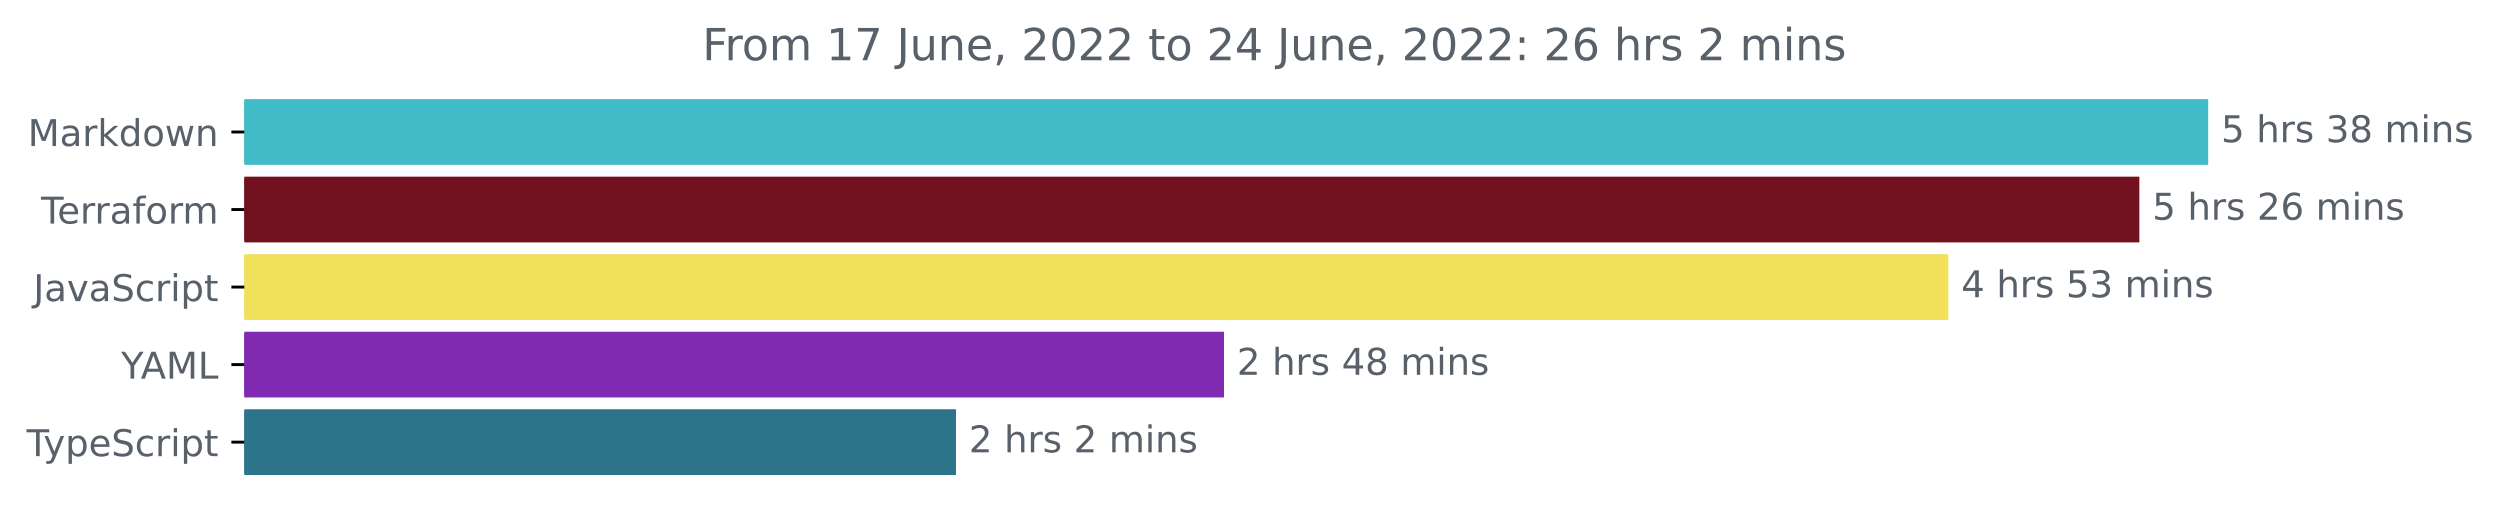
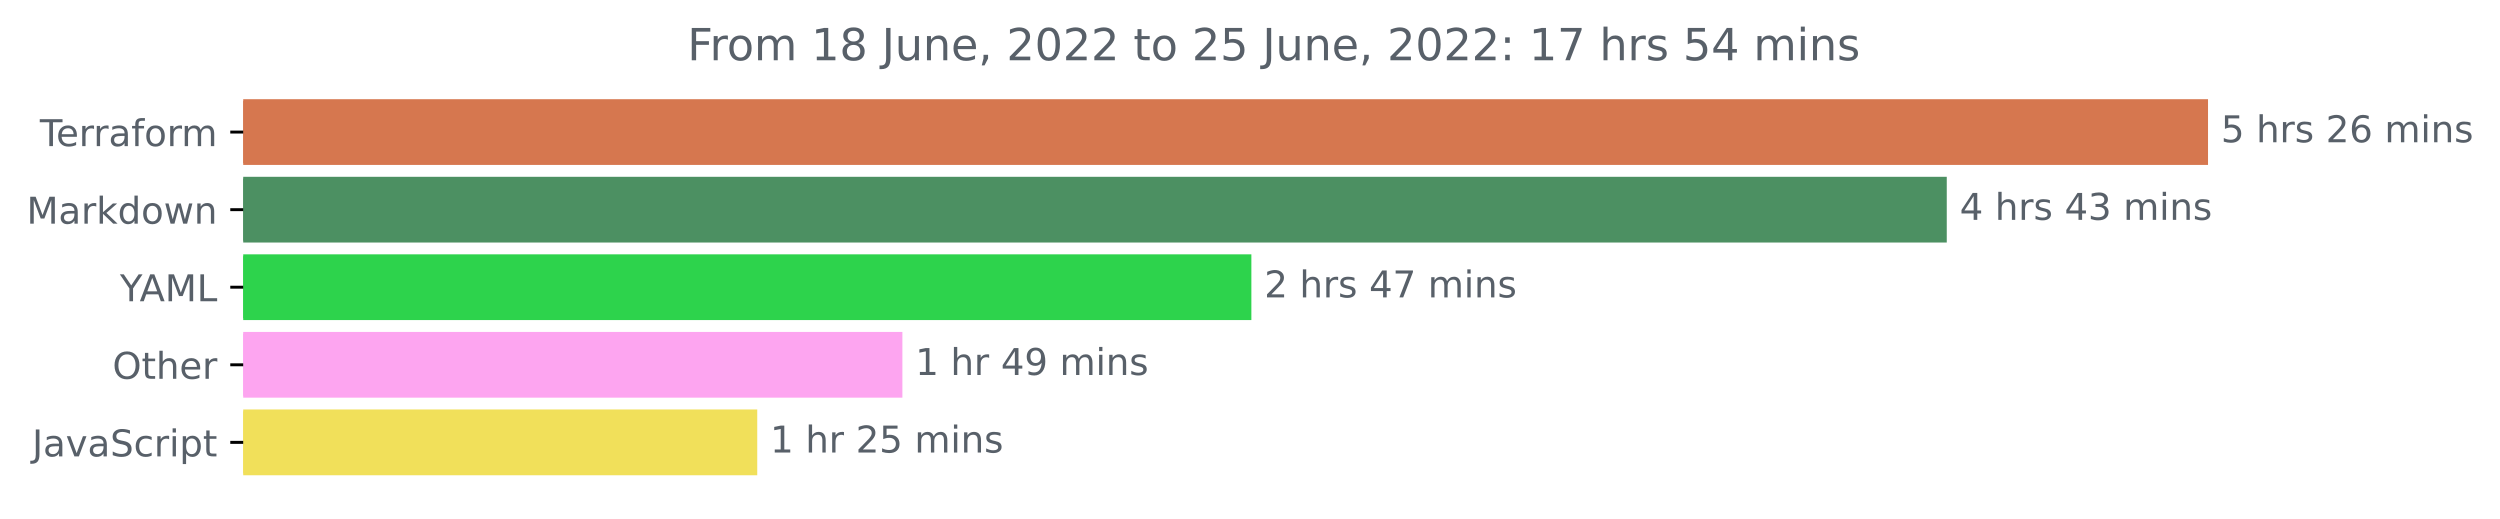
- <svg xmlns="http://www.w3.org/2000/svg" xmlns:xlink="http://www.w3.org/1999/xlink" width="677.144pt" height="140.398pt" viewBox="0 0 677.144 140.398" version="1.1">
+ <svg xmlns="http://www.w3.org/2000/svg" xmlns:xlink="http://www.w3.org/1999/xlink" width="676.815pt" height="140.398pt" viewBox="0 0 676.815 140.398" version="1.1">
  <defs>
    <style type="text/css">*{stroke-linejoin: round; stroke-linecap: butt}</style>
  </defs>
  <g id="figure_1">
    <g id="patch_1">
-       <path d="M -0 140.398  L 677.144 140.398  L 677.144 0  L -0 0  L -0 140.398  z " style="fill: none" />
+       <path d="M 0 140.398  L 676.815 140.398  L 676.815 0  L 0 0  L 0 140.398  z " style="fill: none" />
    </g>
    <g id="axes_1">
      <g id="patch_2">
-         <path d="M 66.17 27.358  L 597.599 27.358  L 597.599 44.158  L 66.17 44.158  z " clip-path="url(#p074d41d806)" style="fill: #41bbc8; stroke: #41bbc8; stroke-linejoin: miter" />
+         <path d="M 65.841 27.358  L 597.269 27.358  L 597.269 44.158  L 65.841 44.158  z " clip-path="url(#pec9257aeb1)" style="fill: #d6774f; stroke: #d6774f; stroke-linejoin: miter" />
      </g>
      <g id="patch_3">
-         <path d="M 66.17 48.358  L 578.961 48.358  L 578.961 65.158  L 66.17 65.158  z " clip-path="url(#p074d41d806)" style="fill: #72111f; stroke: #72111f; stroke-linejoin: miter" />
+         <path d="M 65.841 48.358  L 526.54 48.358  L 526.54 65.158  L 65.841 65.158  z " clip-path="url(#pec9257aeb1)" style="fill: #4c9062; stroke: #4c9062; stroke-linejoin: miter" />
      </g>
      <g id="patch_4">
-         <path d="M 66.17 69.358  L 527.216 69.358  L 527.216 86.158  L 66.17 86.158  z " clip-path="url(#p074d41d806)" style="fill: #f1e05a; stroke: #f1e05a; stroke-linejoin: miter" />
+         <path d="M 65.841 69.358  L 338.279 69.358  L 338.279 86.158  L 65.841 86.158  z " clip-path="url(#pec9257aeb1)" style="fill: #2dd34c; stroke: #2dd34c; stroke-linejoin: miter" />
      </g>
      <g id="patch_5">
-         <path d="M 66.17 90.358  L 331.026 90.358  L 331.026 107.158  L 66.17 107.158  z " clip-path="url(#p074d41d806)" style="fill: #802ab1; stroke: #802ab1; stroke-linejoin: miter" />
+         <path d="M 65.841 90.358  L 243.798 90.358  L 243.798 107.158  L 65.841 107.158  z " clip-path="url(#pec9257aeb1)" style="fill: #fda5f0; stroke: #fda5f0; stroke-linejoin: miter" />
      </g>
      <g id="patch_6">
-         <path d="M 66.17 111.358  L 258.436 111.358  L 258.436 128.158  L 66.17 128.158  z " clip-path="url(#p074d41d806)" style="fill: #2b7489; stroke: #2b7489; stroke-linejoin: miter" />
+         <path d="M 65.841 111.358  L 204.505 111.358  L 204.505 128.158  L 65.841 128.158  z " clip-path="url(#pec9257aeb1)" style="fill: #f1e05a; stroke: #f1e05a; stroke-linejoin: miter" />
      </g>
      <g id="matplotlib.axis_1" />
      <g id="matplotlib.axis_2">
        <g id="ytick_1">
          <g id="line2d_1">
            <defs>
-               <path id="m8df466f746" d="M 0 0  L -3.5 0  " style="stroke: #000000; stroke-width: 0.8" />
+               <path id="m6953e6445e" d="M 0 0  L -3.5 0  " style="stroke: #000000; stroke-width: 0.8" />
            </defs>
            <g>
-               <use xlink:href="#m8df466f746" x="66.17" y="35.758" style="stroke: #000000; stroke-width: 0.8" />
+               <use xlink:href="#m6953e6445e" x="65.841" y="35.758" style="stroke: #000000; stroke-width: 0.8" />
            </g>
          </g>
          <g id="text_1">
-             <g style="fill: #586069" transform="translate(7.529688 39.55734)scale(0.1 -0.1)">
-               <defs>
-                 <path id="DejaVuSans-4d" d="M 628 4666  L 1569 4666  L 2759 1491  L 3956 4666  L 4897 4666  L 4897 0  L 4281 0  L 4281 4097  L 3078 897  L 2444 897  L 1241 4097  L 1241 0  L 628 0  L 628 4666  z " transform="scale(0.015625)" />
-                 <path id="DejaVuSans-61" d="M 2194 1759  Q 1497 1759 1228 1600  Q 959 1441 959 1056  Q 959 750 1161 570  Q 1363 391 1709 391  Q 2188 391 2477 730  Q 2766 1069 2766 1631  L 2766 1759  L 2194 1759  z M 3341 1997  L 3341 0  L 2766 0  L 2766 531  Q 2569 213 2275 61  Q 1981 -91 1556 -91  Q 1019 -91 701 211  Q 384 513 384 1019  Q 384 1609 779 1909  Q 1175 2209 1959 2209  L 2766 2209  L 2766 2266  Q 2766 2663 2505 2880  Q 2244 3097 1772 3097  Q 1472 3097 1187 3025  Q 903 2953 641 2809  L 641 3341  Q 956 3463 1253 3523  Q 1550 3584 1831 3584  Q 2591 3584 2966 3190  Q 3341 2797 3341 1997  z " transform="scale(0.015625)" />
-                 <path id="DejaVuSans-72" d="M 2631 2963  Q 2534 3019 2420 3045  Q 2306 3072 2169 3072  Q 1681 3072 1420 2755  Q 1159 2438 1159 1844  L 1159 0  L 581 0  L 581 3500  L 1159 3500  L 1159 2956  Q 1341 3275 1631 3429  Q 1922 3584 2338 3584  Q 2397 3584 2469 3576  Q 2541 3569 2628 3553  L 2631 2963  z " transform="scale(0.015625)" />
-                 <path id="DejaVuSans-6b" d="M 581 4863  L 1159 4863  L 1159 1991  L 2875 3500  L 3609 3500  L 1753 1863  L 3688 0  L 2938 0  L 1159 1709  L 1159 0  L 581 0  L 581 4863  z " transform="scale(0.015625)" />
-                 <path id="DejaVuSans-64" d="M 2906 2969  L 2906 4863  L 3481 4863  L 3481 0  L 2906 0  L 2906 525  Q 2725 213 2448 61  Q 2172 -91 1784 -91  Q 1150 -91 751 415  Q 353 922 353 1747  Q 353 2572 751 3078  Q 1150 3584 1784 3584  Q 2172 3584 2448 3432  Q 2725 3281 2906 2969  z M 947 1747  Q 947 1113 1208 752  Q 1469 391 1925 391  Q 2381 391 2643 752  Q 2906 1113 2906 1747  Q 2906 2381 2643 2742  Q 2381 3103 1925 3103  Q 1469 3103 1208 2742  Q 947 2381 947 1747  z " transform="scale(0.015625)" />
-                 <path id="DejaVuSans-6f" d="M 1959 3097  Q 1497 3097 1228 2736  Q 959 2375 959 1747  Q 959 1119 1226 758  Q 1494 397 1959 397  Q 2419 397 2687 759  Q 2956 1122 2956 1747  Q 2956 2369 2687 2733  Q 2419 3097 1959 3097  z M 1959 3584  Q 2709 3584 3137 3096  Q 3566 2609 3566 1747  Q 3566 888 3137 398  Q 2709 -91 1959 -91  Q 1206 -91 779 398  Q 353 888 353 1747  Q 353 2609 779 3096  Q 1206 3584 1959 3584  z " transform="scale(0.015625)" />
-                 <path id="DejaVuSans-77" d="M 269 3500  L 844 3500  L 1563 769  L 2278 3500  L 2956 3500  L 3675 769  L 4391 3500  L 4966 3500  L 4050 0  L 3372 0  L 2619 2869  L 1863 0  L 1184 0  L 269 3500  z " transform="scale(0.015625)" />
-                 <path id="DejaVuSans-6e" d="M 3513 2113  L 3513 0  L 2938 0  L 2938 2094  Q 2938 2591 2744 2837  Q 2550 3084 2163 3084  Q 1697 3084 1428 2787  Q 1159 2491 1159 1978  L 1159 0  L 581 0  L 581 3500  L 1159 3500  L 1159 2956  Q 1366 3272 1645 3428  Q 1925 3584 2291 3584  Q 2894 3584 3203 3211  Q 3513 2838 3513 2113  z " transform="scale(0.015625)" />
-               </defs>
-               <use xlink:href="#DejaVuSans-4d" />
-               <use xlink:href="#DejaVuSans-61" x="86.279" />
-               <use xlink:href="#DejaVuSans-72" x="147.559" />
-               <use xlink:href="#DejaVuSans-6b" x="188.672" />
-               <use xlink:href="#DejaVuSans-64" x="246.582" />
-               <use xlink:href="#DejaVuSans-6f" x="310.059" />
-               <use xlink:href="#DejaVuSans-77" x="371.24" />
-               <use xlink:href="#DejaVuSans-6e" x="453.027" />
-             </g>
-           </g>
-         </g>
-         <g id="ytick_2">
-           <g id="line2d_2">
-             <g>
-               <use xlink:href="#m8df466f746" x="66.17" y="56.758" style="stroke: #000000; stroke-width: 0.8" />
-             </g>
-           </g>
-           <g id="text_2">
-             <g style="fill: #586069" transform="translate(11.11875 60.55734)scale(0.1 -0.1)">
+             <g style="fill: #586069" transform="translate(10.78906 39.55734)scale(0.1 -0.1)">
              <defs>
                <path id="DejaVuSans-54" d="M -19 4666  L 3928 4666  L 3928 4134  L 2272 4134  L 2272 0  L 1638 0  L 1638 4134  L -19 4134  L -19 4666  z " transform="scale(0.015625)" />
                <path id="DejaVuSans-65" d="M 3597 1894  L 3597 1613  L 953 1613  Q 991 1019 1311 708  Q 1631 397 2203 397  Q 2534 397 2845 478  Q 3156 559 3463 722  L 3463 178  Q 3153 47 2828 -22  Q 2503 -91 2169 -91  Q 1331 -91 842 396  Q 353 884 353 1716  Q 353 2575 817 3079  Q 1281 3584 2069 3584  Q 2775 3584 3186 3129  Q 3597 2675 3597 1894  z M 3022 2063  Q 3016 2534 2758 2815  Q 2500 3097 2075 3097  Q 1594 3097 1305 2825  Q 1016 2553 972 2059  L 3022 2063  z " transform="scale(0.015625)" />
+                 <path id="DejaVuSans-72" d="M 2631 2963  Q 2534 3019 2420 3045  Q 2306 3072 2169 3072  Q 1681 3072 1420 2755  Q 1159 2438 1159 1844  L 1159 0  L 581 0  L 581 3500  L 1159 3500  L 1159 2956  Q 1341 3275 1631 3429  Q 1922 3584 2338 3584  Q 2397 3584 2469 3576  Q 2541 3569 2628 3553  L 2631 2963  z " transform="scale(0.015625)" />
+                 <path id="DejaVuSans-61" d="M 2194 1759  Q 1497 1759 1228 1600  Q 959 1441 959 1056  Q 959 750 1161 570  Q 1363 391 1709 391  Q 2188 391 2477 730  Q 2766 1069 2766 1631  L 2766 1759  L 2194 1759  z M 3341 1997  L 3341 0  L 2766 0  L 2766 531  Q 2569 213 2275 61  Q 1981 -91 1556 -91  Q 1019 -91 701 211  Q 384 513 384 1019  Q 384 1609 779 1909  Q 1175 2209 1959 2209  L 2766 2209  L 2766 2266  Q 2766 2663 2505 2880  Q 2244 3097 1772 3097  Q 1472 3097 1187 3025  Q 903 2953 641 2809  L 641 3341  Q 956 3463 1253 3523  Q 1550 3584 1831 3584  Q 2591 3584 2966 3190  Q 3341 2797 3341 1997  z " transform="scale(0.015625)" />
                <path id="DejaVuSans-66" d="M 2375 4863  L 2375 4384  L 1825 4384  Q 1516 4384 1395 4259  Q 1275 4134 1275 3809  L 1275 3500  L 2222 3500  L 2222 3053  L 1275 3053  L 1275 0  L 697 0  L 697 3053  L 147 3053  L 147 3500  L 697 3500  L 697 3744  Q 697 4328 969 4595  Q 1241 4863 1831 4863  L 2375 4863  z " transform="scale(0.015625)" />
+                 <path id="DejaVuSans-6f" d="M 1959 3097  Q 1497 3097 1228 2736  Q 959 2375 959 1747  Q 959 1119 1226 758  Q 1494 397 1959 397  Q 2419 397 2687 759  Q 2956 1122 2956 1747  Q 2956 2369 2687 2733  Q 2419 3097 1959 3097  z M 1959 3584  Q 2709 3584 3137 3096  Q 3566 2609 3566 1747  Q 3566 888 3137 398  Q 2709 -91 1959 -91  Q 1206 -91 779 398  Q 353 888 353 1747  Q 353 2609 779 3096  Q 1206 3584 1959 3584  z " transform="scale(0.015625)" />
                <path id="DejaVuSans-6d" d="M 3328 2828  Q 3544 3216 3844 3400  Q 4144 3584 4550 3584  Q 5097 3584 5394 3201  Q 5691 2819 5691 2113  L 5691 0  L 5113 0  L 5113 2094  Q 5113 2597 4934 2840  Q 4756 3084 4391 3084  Q 3944 3084 3684 2787  Q 3425 2491 3425 1978  L 3425 0  L 2847 0  L 2847 2094  Q 2847 2600 2669 2842  Q 2491 3084 2119 3084  Q 1678 3084 1418 2786  Q 1159 2488 1159 1978  L 1159 0  L 581 0  L 581 3500  L 1159 3500  L 1159 2956  Q 1356 3278 1631 3431  Q 1906 3584 2284 3584  Q 2666 3584 2933 3390  Q 3200 3197 3328 2828  z " transform="scale(0.015625)" />
              </defs>
              <use xlink:href="#DejaVuSans-54" />
              <use xlink:href="#DejaVuSans-65" x="44.084" />
              <use xlink:href="#DejaVuSans-72" x="105.607" />
              <use xlink:href="#DejaVuSans-72" x="144.971" />
              <use xlink:href="#DejaVuSans-61" x="186.084" />
              <use xlink:href="#DejaVuSans-66" x="247.363" />
              <use xlink:href="#DejaVuSans-6f" x="282.568" />
              <use xlink:href="#DejaVuSans-72" x="343.75" />
              <use xlink:href="#DejaVuSans-6d" x="383.113" />
            </g>
          </g>
        </g>
+         <g id="ytick_2">
+           <g id="line2d_2">
+             <g>
+               <use xlink:href="#m6953e6445e" x="65.841" y="56.758" style="stroke: #000000; stroke-width: 0.8" />
+             </g>
+           </g>
+           <g id="text_2">
+             <g style="fill: #586069" transform="translate(7.2 60.55734)scale(0.1 -0.1)">
+               <defs>
+                 <path id="DejaVuSans-4d" d="M 628 4666  L 1569 4666  L 2759 1491  L 3956 4666  L 4897 4666  L 4897 0  L 4281 0  L 4281 4097  L 3078 897  L 2444 897  L 1241 4097  L 1241 0  L 628 0  L 628 4666  z " transform="scale(0.015625)" />
+                 <path id="DejaVuSans-6b" d="M 581 4863  L 1159 4863  L 1159 1991  L 2875 3500  L 3609 3500  L 1753 1863  L 3688 0  L 2938 0  L 1159 1709  L 1159 0  L 581 0  L 581 4863  z " transform="scale(0.015625)" />
+                 <path id="DejaVuSans-64" d="M 2906 2969  L 2906 4863  L 3481 4863  L 3481 0  L 2906 0  L 2906 525  Q 2725 213 2448 61  Q 2172 -91 1784 -91  Q 1150 -91 751 415  Q 353 922 353 1747  Q 353 2572 751 3078  Q 1150 3584 1784 3584  Q 2172 3584 2448 3432  Q 2725 3281 2906 2969  z M 947 1747  Q 947 1113 1208 752  Q 1469 391 1925 391  Q 2381 391 2643 752  Q 2906 1113 2906 1747  Q 2906 2381 2643 2742  Q 2381 3103 1925 3103  Q 1469 3103 1208 2742  Q 947 2381 947 1747  z " transform="scale(0.015625)" />
+                 <path id="DejaVuSans-77" d="M 269 3500  L 844 3500  L 1563 769  L 2278 3500  L 2956 3500  L 3675 769  L 4391 3500  L 4966 3500  L 4050 0  L 3372 0  L 2619 2869  L 1863 0  L 1184 0  L 269 3500  z " transform="scale(0.015625)" />
+                 <path id="DejaVuSans-6e" d="M 3513 2113  L 3513 0  L 2938 0  L 2938 2094  Q 2938 2591 2744 2837  Q 2550 3084 2163 3084  Q 1697 3084 1428 2787  Q 1159 2491 1159 1978  L 1159 0  L 581 0  L 581 3500  L 1159 3500  L 1159 2956  Q 1366 3272 1645 3428  Q 1925 3584 2291 3584  Q 2894 3584 3203 3211  Q 3513 2838 3513 2113  z " transform="scale(0.015625)" />
+               </defs>
+               <use xlink:href="#DejaVuSans-4d" />
+               <use xlink:href="#DejaVuSans-61" x="86.279" />
+               <use xlink:href="#DejaVuSans-72" x="147.559" />
+               <use xlink:href="#DejaVuSans-6b" x="188.672" />
+               <use xlink:href="#DejaVuSans-64" x="246.582" />
+               <use xlink:href="#DejaVuSans-6f" x="310.059" />
+               <use xlink:href="#DejaVuSans-77" x="371.24" />
+               <use xlink:href="#DejaVuSans-6e" x="453.027" />
+             </g>
+           </g>
+         </g>
        <g id="ytick_3">
          <g id="line2d_3">
            <g>
-               <use xlink:href="#m8df466f746" x="66.17" y="77.758" style="stroke: #000000; stroke-width: 0.8" />
+               <use xlink:href="#m6953e6445e" x="65.841" y="77.758" style="stroke: #000000; stroke-width: 0.8" />
            </g>
          </g>
          <g id="text_3">
-             <g style="fill: #586069" transform="translate(9.040625 81.55734)scale(0.1 -0.1)">
+             <g style="fill: #586069" transform="translate(32.46719 81.55734)scale(0.1 -0.1)">
+               <defs>
+                 <path id="DejaVuSans-59" d="M -13 4666  L 666 4666  L 1959 2747  L 3244 4666  L 3922 4666  L 2272 2222  L 2272 0  L 1638 0  L 1638 2222  L -13 4666  z " transform="scale(0.015625)" />
+                 <path id="DejaVuSans-41" d="M 2188 4044  L 1331 1722  L 3047 1722  L 2188 4044  z M 1831 4666  L 2547 4666  L 4325 0  L 3669 0  L 3244 1197  L 1141 1197  L 716 0  L 50 0  L 1831 4666  z " transform="scale(0.015625)" />
+                 <path id="DejaVuSans-4c" d="M 628 4666  L 1259 4666  L 1259 531  L 3531 531  L 3531 0  L 628 0  L 628 4666  z " transform="scale(0.015625)" />
+               </defs>
+               <use xlink:href="#DejaVuSans-59" />
+               <use xlink:href="#DejaVuSans-41" x="53.334" />
+               <use xlink:href="#DejaVuSans-4d" x="121.742" />
+               <use xlink:href="#DejaVuSans-4c" x="208.021" />
+             </g>
+           </g>
+         </g>
+         <g id="ytick_4">
+           <g id="line2d_4">
+             <g>
+               <use xlink:href="#m6953e6445e" x="65.841" y="98.758" style="stroke: #000000; stroke-width: 0.8" />
+             </g>
+           </g>
+           <g id="text_4">
+             <g style="fill: #586069" transform="translate(30.44687 102.5573)scale(0.1 -0.1)">
+               <defs>
+                 <path id="DejaVuSans-4f" d="M 2522 4238  Q 1834 4238 1429 3725  Q 1025 3213 1025 2328  Q 1025 1447 1429 934  Q 1834 422 2522 422  Q 3209 422 3611 934  Q 4013 1447 4013 2328  Q 4013 3213 3611 3725  Q 3209 4238 2522 4238  z M 2522 4750  Q 3503 4750 4090 4092  Q 4678 3434 4678 2328  Q 4678 1225 4090 567  Q 3503 -91 2522 -91  Q 1538 -91 948 565  Q 359 1222 359 2328  Q 359 3434 948 4092  Q 1538 4750 2522 4750  z " transform="scale(0.015625)" />
+                 <path id="DejaVuSans-74" d="M 1172 4494  L 1172 3500  L 2356 3500  L 2356 3053  L 1172 3053  L 1172 1153  Q 1172 725 1289 603  Q 1406 481 1766 481  L 2356 481  L 2356 0  L 1766 0  Q 1100 0 847 248  Q 594 497 594 1153  L 594 3053  L 172 3053  L 172 3500  L 594 3500  L 594 4494  L 1172 4494  z " transform="scale(0.015625)" />
+                 <path id="DejaVuSans-68" d="M 3513 2113  L 3513 0  L 2938 0  L 2938 2094  Q 2938 2591 2744 2837  Q 2550 3084 2163 3084  Q 1697 3084 1428 2787  Q 1159 2491 1159 1978  L 1159 0  L 581 0  L 581 4863  L 1159 4863  L 1159 2956  Q 1366 3272 1645 3428  Q 1925 3584 2291 3584  Q 2894 3584 3203 3211  Q 3513 2838 3513 2113  z " transform="scale(0.015625)" />
+               </defs>
+               <use xlink:href="#DejaVuSans-4f" />
+               <use xlink:href="#DejaVuSans-74" x="78.711" />
+               <use xlink:href="#DejaVuSans-68" x="117.92" />
+               <use xlink:href="#DejaVuSans-65" x="181.299" />
+               <use xlink:href="#DejaVuSans-72" x="242.822" />
+             </g>
+           </g>
+         </g>
+         <g id="ytick_5">
+           <g id="line2d_5">
+             <g>
+               <use xlink:href="#m6953e6445e" x="65.841" y="119.758" style="stroke: #000000; stroke-width: 0.8" />
+             </g>
+           </g>
+           <g id="text_5">
+             <g style="fill: #586069" transform="translate(8.710938 123.5573)scale(0.1 -0.1)">
              <defs>
                <path id="DejaVuSans-4a" d="M 628 4666  L 1259 4666  L 1259 325  Q 1259 -519 939 -900  Q 619 -1281 -91 -1281  L -331 -1281  L -331 -750  L -134 -750  Q 284 -750 456 -515  Q 628 -281 628 325  L 628 4666  z " transform="scale(0.015625)" />
                <path id="DejaVuSans-76" d="M 191 3500  L 800 3500  L 1894 563  L 2988 3500  L 3597 3500  L 2284 0  L 1503 0  L 191 3500  z " transform="scale(0.015625)" />
                <path id="DejaVuSans-53" d="M 3425 4513  L 3425 3897  Q 3066 4069 2747 4153  Q 2428 4238 2131 4238  Q 1616 4238 1336 4038  Q 1056 3838 1056 3469  Q 1056 3159 1242 3001  Q 1428 2844 1947 2747  L 2328 2669  Q 3034 2534 3370 2195  Q 3706 1856 3706 1288  Q 3706 609 3251 259  Q 2797 -91 1919 -91  Q 1588 -91 1214 -16  Q 841 59 441 206  L 441 856  Q 825 641 1194 531  Q 1563 422 1919 422  Q 2459 422 2753 634  Q 3047 847 3047 1241  Q 3047 1584 2836 1778  Q 2625 1972 2144 2069  L 1759 2144  Q 1053 2284 737 2584  Q 422 2884 422 3419  Q 422 4038 858 4394  Q 1294 4750 2059 4750  Q 2388 4750 2728 4690  Q 3069 4631 3425 4513  z " transform="scale(0.015625)" />
                <path id="DejaVuSans-63" d="M 3122 3366  L 3122 2828  Q 2878 2963 2633 3030  Q 2388 3097 2138 3097  Q 1578 3097 1268 2742  Q 959 2388 959 1747  Q 959 1106 1268 751  Q 1578 397 2138 397  Q 2388 397 2633 464  Q 2878 531 3122 666  L 3122 134  Q 2881 22 2623 -34  Q 2366 -91 2075 -91  Q 1284 -91 818 406  Q 353 903 353 1747  Q 353 2603 823 3093  Q 1294 3584 2113 3584  Q 2378 3584 2631 3529  Q 2884 3475 3122 3366  z " transform="scale(0.015625)" />
                <path id="DejaVuSans-69" d="M 603 3500  L 1178 3500  L 1178 0  L 603 0  L 603 3500  z M 603 4863  L 1178 4863  L 1178 4134  L 603 4134  L 603 4863  z " transform="scale(0.015625)" />
                <path id="DejaVuSans-70" d="M 1159 525  L 1159 -1331  L 581 -1331  L 581 3500  L 1159 3500  L 1159 2969  Q 1341 3281 1617 3432  Q 1894 3584 2278 3584  Q 2916 3584 3314 3078  Q 3713 2572 3713 1747  Q 3713 922 3314 415  Q 2916 -91 2278 -91  Q 1894 -91 1617 61  Q 1341 213 1159 525  z M 3116 1747  Q 3116 2381 2855 2742  Q 2594 3103 2138 3103  Q 1681 3103 1420 2742  Q 1159 2381 1159 1747  Q 1159 1113 1420 752  Q 1681 391 2138 391  Q 2594 391 2855 752  Q 3116 1113 3116 1747  z " transform="scale(0.015625)" />
-                 <path id="DejaVuSans-74" d="M 1172 4494  L 1172 3500  L 2356 3500  L 2356 3053  L 1172 3053  L 1172 1153  Q 1172 725 1289 603  Q 1406 481 1766 481  L 2356 481  L 2356 0  L 1766 0  Q 1100 0 847 248  Q 594 497 594 1153  L 594 3053  L 172 3053  L 172 3500  L 594 3500  L 594 4494  L 1172 4494  z " transform="scale(0.015625)" />
              </defs>
              <use xlink:href="#DejaVuSans-4a" />
              <use xlink:href="#DejaVuSans-61" x="29.492" />
              <use xlink:href="#DejaVuSans-76" x="90.771" />
              <use xlink:href="#DejaVuSans-61" x="149.951" />
              <use xlink:href="#DejaVuSans-53" x="211.23" />
              <use xlink:href="#DejaVuSans-63" x="274.707" />
              <use xlink:href="#DejaVuSans-72" x="329.688" />
              <use xlink:href="#DejaVuSans-69" x="370.801" />
              <use xlink:href="#DejaVuSans-70" x="398.584" />
              <use xlink:href="#DejaVuSans-74" x="462.061" />
            </g>
          </g>
        </g>
-         <g id="ytick_4">
-           <g id="line2d_4">
-             <g>
-               <use xlink:href="#m8df466f746" x="66.17" y="98.758" style="stroke: #000000; stroke-width: 0.8" />
-             </g>
-           </g>
-           <g id="text_4">
-             <g style="fill: #586069" transform="translate(32.79688 102.5573)scale(0.1 -0.1)">
-               <defs>
-                 <path id="DejaVuSans-59" d="M -13 4666  L 666 4666  L 1959 2747  L 3244 4666  L 3922 4666  L 2272 2222  L 2272 0  L 1638 0  L 1638 2222  L -13 4666  z " transform="scale(0.015625)" />
-                 <path id="DejaVuSans-41" d="M 2188 4044  L 1331 1722  L 3047 1722  L 2188 4044  z M 1831 4666  L 2547 4666  L 4325 0  L 3669 0  L 3244 1197  L 1141 1197  L 716 0  L 50 0  L 1831 4666  z " transform="scale(0.015625)" />
-                 <path id="DejaVuSans-4c" d="M 628 4666  L 1259 4666  L 1259 531  L 3531 531  L 3531 0  L 628 0  L 628 4666  z " transform="scale(0.015625)" />
-               </defs>
-               <use xlink:href="#DejaVuSans-59" />
-               <use xlink:href="#DejaVuSans-41" x="53.334" />
-               <use xlink:href="#DejaVuSans-4d" x="121.742" />
-               <use xlink:href="#DejaVuSans-4c" x="208.021" />
-             </g>
-           </g>
-         </g>
-         <g id="ytick_5">
-           <g id="line2d_5">
-             <g>
-               <use xlink:href="#m8df466f746" x="66.17" y="119.758" style="stroke: #000000; stroke-width: 0.8" />
-             </g>
-           </g>
-           <g id="text_5">
-             <g style="fill: #586069" transform="translate(7.2 123.5573)scale(0.1 -0.1)">
-               <defs>
-                 <path id="DejaVuSans-79" d="M 2059 -325  Q 1816 -950 1584 -1140  Q 1353 -1331 966 -1331  L 506 -1331  L 506 -850  L 844 -850  Q 1081 -850 1212 -737  Q 1344 -625 1503 -206  L 1606 56  L 191 3500  L 800 3500  L 1894 763  L 2988 3500  L 3597 3500  L 2059 -325  z " transform="scale(0.015625)" />
-               </defs>
-               <use xlink:href="#DejaVuSans-54" />
-               <use xlink:href="#DejaVuSans-79" x="45.459" />
-               <use xlink:href="#DejaVuSans-70" x="104.639" />
-               <use xlink:href="#DejaVuSans-65" x="168.115" />
-               <use xlink:href="#DejaVuSans-53" x="229.639" />
-               <use xlink:href="#DejaVuSans-63" x="293.115" />
-               <use xlink:href="#DejaVuSans-72" x="348.096" />
-               <use xlink:href="#DejaVuSans-69" x="389.209" />
-               <use xlink:href="#DejaVuSans-70" x="416.992" />
-               <use xlink:href="#DejaVuSans-74" x="480.469" />
-             </g>
-           </g>
-         </g>
      </g>
      <g id="text_6">
-         <g style="fill: #586069" transform="translate(601.5989 38.5175)scale(0.1 -0.1)">
+         <g style="fill: #586069" transform="translate(601.2692 38.5175)scale(0.1 -0.1)">
          <defs>
            <path id="DejaVuSans-35" d="M 691 4666  L 3169 4666  L 3169 4134  L 1269 4134  L 1269 2991  Q 1406 3038 1543 3061  Q 1681 3084 1819 3084  Q 2600 3084 3056 2656  Q 3513 2228 3513 1497  Q 3513 744 3044 326  Q 2575 -91 1722 -91  Q 1428 -91 1123 -41  Q 819 9 494 109  L 494 744  Q 775 591 1075 516  Q 1375 441 1709 441  Q 2250 441 2565 725  Q 2881 1009 2881 1497  Q 2881 1984 2565 2268  Q 2250 2553 1709 2553  Q 1456 2553 1204 2497  Q 953 2441 691 2322  L 691 4666  z " transform="scale(0.015625)" />
            <path id="DejaVuSans-20" transform="scale(0.015625)" />
-             <path id="DejaVuSans-68" d="M 3513 2113  L 3513 0  L 2938 0  L 2938 2094  Q 2938 2591 2744 2837  Q 2550 3084 2163 3084  Q 1697 3084 1428 2787  Q 1159 2491 1159 1978  L 1159 0  L 581 0  L 581 4863  L 1159 4863  L 1159 2956  Q 1366 3272 1645 3428  Q 1925 3584 2291 3584  Q 2894 3584 3203 3211  Q 3513 2838 3513 2113  z " transform="scale(0.015625)" />
            <path id="DejaVuSans-73" d="M 2834 3397  L 2834 2853  Q 2591 2978 2328 3040  Q 2066 3103 1784 3103  Q 1356 3103 1142 2972  Q 928 2841 928 2578  Q 928 2378 1081 2264  Q 1234 2150 1697 2047  L 1894 2003  Q 2506 1872 2764 1633  Q 3022 1394 3022 966  Q 3022 478 2636 193  Q 2250 -91 1575 -91  Q 1294 -91 989 -36  Q 684 19 347 128  L 347 722  Q 666 556 975 473  Q 1284 391 1588 391  Q 1994 391 2212 530  Q 2431 669 2431 922  Q 2431 1156 2273 1281  Q 2116 1406 1581 1522  L 1381 1569  Q 847 1681 609 1914  Q 372 2147 372 2553  Q 372 3047 722 3315  Q 1072 3584 1716 3584  Q 2034 3584 2315 3537  Q 2597 3491 2834 3397  z " transform="scale(0.015625)" />
-             <path id="DejaVuSans-33" d="M 2597 2516  Q 3050 2419 3304 2112  Q 3559 1806 3559 1356  Q 3559 666 3084 287  Q 2609 -91 1734 -91  Q 1441 -91 1130 -33  Q 819 25 488 141  L 488 750  Q 750 597 1062 519  Q 1375 441 1716 441  Q 2309 441 2620 675  Q 2931 909 2931 1356  Q 2931 1769 2642 2001  Q 2353 2234 1838 2234  L 1294 2234  L 1294 2753  L 1863 2753  Q 2328 2753 2575 2939  Q 2822 3125 2822 3475  Q 2822 3834 2567 4026  Q 2313 4219 1838 4219  Q 1578 4219 1281 4162  Q 984 4106 628 3988  L 628 4550  Q 988 4650 1302 4700  Q 1616 4750 1894 4750  Q 2613 4750 3031 4423  Q 3450 4097 3450 3541  Q 3450 3153 3228 2886  Q 3006 2619 2597 2516  z " transform="scale(0.015625)" />
-             <path id="DejaVuSans-38" d="M 2034 2216  Q 1584 2216 1326 1975  Q 1069 1734 1069 1313  Q 1069 891 1326 650  Q 1584 409 2034 409  Q 2484 409 2743 651  Q 3003 894 3003 1313  Q 3003 1734 2745 1975  Q 2488 2216 2034 2216  z M 1403 2484  Q 997 2584 770 2862  Q 544 3141 544 3541  Q 544 4100 942 4425  Q 1341 4750 2034 4750  Q 2731 4750 3128 4425  Q 3525 4100 3525 3541  Q 3525 3141 3298 2862  Q 3072 2584 2669 2484  Q 3125 2378 3379 2068  Q 3634 1759 3634 1313  Q 3634 634 3220 271  Q 2806 -91 2034 -91  Q 1263 -91 848 271  Q 434 634 434 1313  Q 434 1759 690 2068  Q 947 2378 1403 2484  z M 1172 3481  Q 1172 3119 1398 2916  Q 1625 2713 2034 2713  Q 2441 2713 2670 2916  Q 2900 3119 2900 3481  Q 2900 3844 2670 4047  Q 2441 4250 2034 4250  Q 1625 4250 1398 4047  Q 1172 3844 1172 3481  z " transform="scale(0.015625)" />
-           </defs>
-           <use xlink:href="#DejaVuSans-35" />
-           <use xlink:href="#DejaVuSans-20" x="63.623" />
-           <use xlink:href="#DejaVuSans-68" x="95.41" />
-           <use xlink:href="#DejaVuSans-72" x="158.789" />
-           <use xlink:href="#DejaVuSans-73" x="199.902" />
-           <use xlink:href="#DejaVuSans-20" x="252.002" />
-           <use xlink:href="#DejaVuSans-33" x="283.789" />
-           <use xlink:href="#DejaVuSans-38" x="347.412" />
-           <use xlink:href="#DejaVuSans-20" x="411.035" />
-           <use xlink:href="#DejaVuSans-6d" x="442.822" />
-           <use xlink:href="#DejaVuSans-69" x="540.234" />
-           <use xlink:href="#DejaVuSans-6e" x="568.018" />
-           <use xlink:href="#DejaVuSans-73" x="631.396" />
-         </g>
-       </g>
-       <g id="text_7">
-         <g style="fill: #586069" transform="translate(582.9609 59.5175)scale(0.1 -0.1)">
-           <defs>
            <path id="DejaVuSans-32" d="M 1228 531  L 3431 531  L 3431 0  L 469 0  L 469 531  Q 828 903 1448 1529  Q 2069 2156 2228 2338  Q 2531 2678 2651 2914  Q 2772 3150 2772 3378  Q 2772 3750 2511 3984  Q 2250 4219 1831 4219  Q 1534 4219 1204 4116  Q 875 4013 500 3803  L 500 4441  Q 881 4594 1212 4672  Q 1544 4750 1819 4750  Q 2544 4750 2975 4387  Q 3406 4025 3406 3419  Q 3406 3131 3298 2873  Q 3191 2616 2906 2266  Q 2828 2175 2409 1742  Q 1991 1309 1228 531  z " transform="scale(0.015625)" />
            <path id="DejaVuSans-36" d="M 2113 2584  Q 1688 2584 1439 2293  Q 1191 2003 1191 1497  Q 1191 994 1439 701  Q 1688 409 2113 409  Q 2538 409 2786 701  Q 3034 994 3034 1497  Q 3034 2003 2786 2293  Q 2538 2584 2113 2584  z M 3366 4563  L 3366 3988  Q 3128 4100 2886 4159  Q 2644 4219 2406 4219  Q 1781 4219 1451 3797  Q 1122 3375 1075 2522  Q 1259 2794 1537 2939  Q 1816 3084 2150 3084  Q 2853 3084 3261 2657  Q 3669 2231 3669 1497  Q 3669 778 3244 343  Q 2819 -91 2113 -91  Q 1303 -91 875 529  Q 447 1150 447 2328  Q 447 3434 972 4092  Q 1497 4750 2381 4750  Q 2619 4750 2861 4703  Q 3103 4656 3366 4563  z " transform="scale(0.015625)" />
          </defs>
          <use xlink:href="#DejaVuSans-35" />
          <use xlink:href="#DejaVuSans-20" x="63.623" />
          <use xlink:href="#DejaVuSans-68" x="95.41" />
          <use xlink:href="#DejaVuSans-72" x="158.789" />
          <use xlink:href="#DejaVuSans-73" x="199.902" />
          <use xlink:href="#DejaVuSans-20" x="252.002" />
          <use xlink:href="#DejaVuSans-32" x="283.789" />
          <use xlink:href="#DejaVuSans-36" x="347.412" />
          <use xlink:href="#DejaVuSans-20" x="411.035" />
          <use xlink:href="#DejaVuSans-6d" x="442.822" />
          <use xlink:href="#DejaVuSans-69" x="540.234" />
          <use xlink:href="#DejaVuSans-6e" x="568.018" />
          <use xlink:href="#DejaVuSans-73" x="631.396" />
        </g>
      </g>
-       <g id="text_8">
-         <g style="fill: #586069" transform="translate(531.2159 80.5175)scale(0.1 -0.1)">
+       <g id="text_7">
+         <g style="fill: #586069" transform="translate(530.5401 59.5175)scale(0.1 -0.1)">
          <defs>
            <path id="DejaVuSans-34" d="M 2419 4116  L 825 1625  L 2419 1625  L 2419 4116  z M 2253 4666  L 3047 4666  L 3047 1625  L 3713 1625  L 3713 1100  L 3047 1100  L 3047 0  L 2419 0  L 2419 1100  L 313 1100  L 313 1709  L 2253 4666  z " transform="scale(0.015625)" />
+             <path id="DejaVuSans-33" d="M 2597 2516  Q 3050 2419 3304 2112  Q 3559 1806 3559 1356  Q 3559 666 3084 287  Q 2609 -91 1734 -91  Q 1441 -91 1130 -33  Q 819 25 488 141  L 488 750  Q 750 597 1062 519  Q 1375 441 1716 441  Q 2309 441 2620 675  Q 2931 909 2931 1356  Q 2931 1769 2642 2001  Q 2353 2234 1838 2234  L 1294 2234  L 1294 2753  L 1863 2753  Q 2328 2753 2575 2939  Q 2822 3125 2822 3475  Q 2822 3834 2567 4026  Q 2313 4219 1838 4219  Q 1578 4219 1281 4162  Q 984 4106 628 3988  L 628 4550  Q 988 4650 1302 4700  Q 1616 4750 1894 4750  Q 2613 4750 3031 4423  Q 3450 4097 3450 3541  Q 3450 3153 3228 2886  Q 3006 2619 2597 2516  z " transform="scale(0.015625)" />
          </defs>
          <use xlink:href="#DejaVuSans-34" />
          <use xlink:href="#DejaVuSans-20" x="63.623" />
          <use xlink:href="#DejaVuSans-68" x="95.41" />
          <use xlink:href="#DejaVuSans-72" x="158.789" />
          <use xlink:href="#DejaVuSans-73" x="199.902" />
          <use xlink:href="#DejaVuSans-20" x="252.002" />
-           <use xlink:href="#DejaVuSans-35" x="283.789" />
+           <use xlink:href="#DejaVuSans-34" x="283.789" />
          <use xlink:href="#DejaVuSans-33" x="347.412" />
          <use xlink:href="#DejaVuSans-20" x="411.035" />
          <use xlink:href="#DejaVuSans-6d" x="442.822" />
          <use xlink:href="#DejaVuSans-69" x="540.234" />
          <use xlink:href="#DejaVuSans-6e" x="568.018" />
          <use xlink:href="#DejaVuSans-73" x="631.396" />
        </g>
      </g>
-       <g id="text_9">
-         <g style="fill: #586069" transform="translate(335.0263 101.5175)scale(0.1 -0.1)">
+       <g id="text_8">
+         <g style="fill: #586069" transform="translate(342.2785 80.5175)scale(0.1 -0.1)">
+           <defs>
+             <path id="DejaVuSans-37" d="M 525 4666  L 3525 4666  L 3525 4397  L 1831 0  L 1172 0  L 2766 4134  L 525 4134  L 525 4666  z " transform="scale(0.015625)" />
+           </defs>
          <use xlink:href="#DejaVuSans-32" />
          <use xlink:href="#DejaVuSans-20" x="63.623" />
          <use xlink:href="#DejaVuSans-68" x="95.41" />
          <use xlink:href="#DejaVuSans-72" x="158.789" />
          <use xlink:href="#DejaVuSans-73" x="199.902" />
          <use xlink:href="#DejaVuSans-20" x="252.002" />
          <use xlink:href="#DejaVuSans-34" x="283.789" />
-           <use xlink:href="#DejaVuSans-38" x="347.412" />
+           <use xlink:href="#DejaVuSans-37" x="347.412" />
          <use xlink:href="#DejaVuSans-20" x="411.035" />
          <use xlink:href="#DejaVuSans-6d" x="442.822" />
          <use xlink:href="#DejaVuSans-69" x="540.234" />
          <use xlink:href="#DejaVuSans-6e" x="568.018" />
          <use xlink:href="#DejaVuSans-73" x="631.396" />
        </g>
      </g>
+       <g id="text_9">
+         <g style="fill: #586069" transform="translate(247.7985 101.5175)scale(0.1 -0.1)">
+           <defs>
+             <path id="DejaVuSans-31" d="M 794 531  L 1825 531  L 1825 4091  L 703 3866  L 703 4441  L 1819 4666  L 2450 4666  L 2450 531  L 3481 531  L 3481 0  L 794 0  L 794 531  z " transform="scale(0.015625)" />
+             <path id="DejaVuSans-39" d="M 703 97  L 703 672  Q 941 559 1184 500  Q 1428 441 1663 441  Q 2288 441 2617 861  Q 2947 1281 2994 2138  Q 2813 1869 2534 1725  Q 2256 1581 1919 1581  Q 1219 1581 811 2004  Q 403 2428 403 3163  Q 403 3881 828 4315  Q 1253 4750 1959 4750  Q 2769 4750 3195 4129  Q 3622 3509 3622 2328  Q 3622 1225 3098 567  Q 2575 -91 1691 -91  Q 1453 -91 1209 -44  Q 966 3 703 97  z M 1959 2075  Q 2384 2075 2632 2365  Q 2881 2656 2881 3163  Q 2881 3666 2632 3958  Q 2384 4250 1959 4250  Q 1534 4250 1286 3958  Q 1038 3666 1038 3163  Q 1038 2656 1286 2365  Q 1534 2075 1959 2075  z " transform="scale(0.015625)" />
+           </defs>
+           <use xlink:href="#DejaVuSans-31" />
+           <use xlink:href="#DejaVuSans-20" x="63.623" />
+           <use xlink:href="#DejaVuSans-68" x="95.41" />
+           <use xlink:href="#DejaVuSans-72" x="158.789" />
+           <use xlink:href="#DejaVuSans-20" x="199.902" />
+           <use xlink:href="#DejaVuSans-34" x="231.689" />
+           <use xlink:href="#DejaVuSans-39" x="295.312" />
+           <use xlink:href="#DejaVuSans-20" x="358.936" />
+           <use xlink:href="#DejaVuSans-6d" x="390.723" />
+           <use xlink:href="#DejaVuSans-69" x="488.135" />
+           <use xlink:href="#DejaVuSans-6e" x="515.918" />
+           <use xlink:href="#DejaVuSans-73" x="579.297" />
+         </g>
+       </g>
      <g id="text_10">
-         <g style="fill: #586069" transform="translate(262.4361 122.5175)scale(0.1 -0.1)">
-           <use xlink:href="#DejaVuSans-32" />
-           <use xlink:href="#DejaVuSans-20" x="63.623" />
-           <use xlink:href="#DejaVuSans-68" x="95.41" />
-           <use xlink:href="#DejaVuSans-72" x="158.789" />
-           <use xlink:href="#DejaVuSans-73" x="199.902" />
-           <use xlink:href="#DejaVuSans-20" x="252.002" />
-           <use xlink:href="#DejaVuSans-32" x="283.789" />
-           <use xlink:href="#DejaVuSans-20" x="347.412" />
-           <use xlink:href="#DejaVuSans-6d" x="379.199" />
-           <use xlink:href="#DejaVuSans-69" x="476.611" />
-           <use xlink:href="#DejaVuSans-6e" x="504.395" />
-           <use xlink:href="#DejaVuSans-73" x="567.773" />
+         <g style="fill: #586069" transform="translate(208.5045 122.5175)scale(0.1 -0.1)">
+           <use xlink:href="#DejaVuSans-31" />
+           <use xlink:href="#DejaVuSans-20" x="63.623" />
+           <use xlink:href="#DejaVuSans-68" x="95.41" />
+           <use xlink:href="#DejaVuSans-72" x="158.789" />
+           <use xlink:href="#DejaVuSans-20" x="199.902" />
+           <use xlink:href="#DejaVuSans-32" x="231.689" />
+           <use xlink:href="#DejaVuSans-35" x="295.312" />
+           <use xlink:href="#DejaVuSans-20" x="358.936" />
+           <use xlink:href="#DejaVuSans-6d" x="390.723" />
+           <use xlink:href="#DejaVuSans-69" x="488.135" />
+           <use xlink:href="#DejaVuSans-6e" x="515.918" />
+           <use xlink:href="#DejaVuSans-73" x="579.297" />
        </g>
      </g>
      <g id="text_11">
-         <g style="fill: #586069" transform="translate(190.2428 16.31812)scale(0.12 -0.12)">
+         <g style="fill: #586069" transform="translate(186.0956 16.31812)scale(0.12 -0.12)">
          <defs>
            <path id="DejaVuSans-46" d="M 628 4666  L 3309 4666  L 3309 4134  L 1259 4134  L 1259 2759  L 3109 2759  L 3109 2228  L 1259 2228  L 1259 0  L 628 0  L 628 4666  z " transform="scale(0.015625)" />
-             <path id="DejaVuSans-31" d="M 794 531  L 1825 531  L 1825 4091  L 703 3866  L 703 4441  L 1819 4666  L 2450 4666  L 2450 531  L 3481 531  L 3481 0  L 794 0  L 794 531  z " transform="scale(0.015625)" />
-             <path id="DejaVuSans-37" d="M 525 4666  L 3525 4666  L 3525 4397  L 1831 0  L 1172 0  L 2766 4134  L 525 4134  L 525 4666  z " transform="scale(0.015625)" />
+             <path id="DejaVuSans-38" d="M 2034 2216  Q 1584 2216 1326 1975  Q 1069 1734 1069 1313  Q 1069 891 1326 650  Q 1584 409 2034 409  Q 2484 409 2743 651  Q 3003 894 3003 1313  Q 3003 1734 2745 1975  Q 2488 2216 2034 2216  z M 1403 2484  Q 997 2584 770 2862  Q 544 3141 544 3541  Q 544 4100 942 4425  Q 1341 4750 2034 4750  Q 2731 4750 3128 4425  Q 3525 4100 3525 3541  Q 3525 3141 3298 2862  Q 3072 2584 2669 2484  Q 3125 2378 3379 2068  Q 3634 1759 3634 1313  Q 3634 634 3220 271  Q 2806 -91 2034 -91  Q 1263 -91 848 271  Q 434 634 434 1313  Q 434 1759 690 2068  Q 947 2378 1403 2484  z M 1172 3481  Q 1172 3119 1398 2916  Q 1625 2713 2034 2713  Q 2441 2713 2670 2916  Q 2900 3119 2900 3481  Q 2900 3844 2670 4047  Q 2441 4250 2034 4250  Q 1625 4250 1398 4047  Q 1172 3844 1172 3481  z " transform="scale(0.015625)" />
            <path id="DejaVuSans-75" d="M 544 1381  L 544 3500  L 1119 3500  L 1119 1403  Q 1119 906 1312 657  Q 1506 409 1894 409  Q 2359 409 2629 706  Q 2900 1003 2900 1516  L 2900 3500  L 3475 3500  L 3475 0  L 2900 0  L 2900 538  Q 2691 219 2414 64  Q 2138 -91 1772 -91  Q 1169 -91 856 284  Q 544 659 544 1381  z M 1991 3584  L 1991 3584  z " transform="scale(0.015625)" />
            <path id="DejaVuSans-2c" d="M 750 794  L 1409 794  L 1409 256  L 897 -744  L 494 -744  L 750 256  L 750 794  z " transform="scale(0.015625)" />
            <path id="DejaVuSans-30" d="M 2034 4250  Q 1547 4250 1301 3770  Q 1056 3291 1056 2328  Q 1056 1369 1301 889  Q 1547 409 2034 409  Q 2525 409 2770 889  Q 3016 1369 3016 2328  Q 3016 3291 2770 3770  Q 2525 4250 2034 4250  z M 2034 4750  Q 2819 4750 3233 4129  Q 3647 3509 3647 2328  Q 3647 1150 3233 529  Q 2819 -91 2034 -91  Q 1250 -91 836 529  Q 422 1150 422 2328  Q 422 3509 836 4129  Q 1250 4750 2034 4750  z " transform="scale(0.015625)" />
            <path id="DejaVuSans-3a" d="M 750 794  L 1409 794  L 1409 0  L 750 0  L 750 794  z M 750 3309  L 1409 3309  L 1409 2516  L 750 2516  L 750 3309  z " transform="scale(0.015625)" />
          </defs>
          <use xlink:href="#DejaVuSans-46" />
          <use xlink:href="#DejaVuSans-72" x="50.27" />
          <use xlink:href="#DejaVuSans-6f" x="89.133" />
          <use xlink:href="#DejaVuSans-6d" x="150.314" />
          <use xlink:href="#DejaVuSans-20" x="247.727" />
          <use xlink:href="#DejaVuSans-31" x="279.514" />
-           <use xlink:href="#DejaVuSans-37" x="343.137" />
+           <use xlink:href="#DejaVuSans-38" x="343.137" />
          <use xlink:href="#DejaVuSans-20" x="406.76" />
          <use xlink:href="#DejaVuSans-4a" x="438.547" />
          <use xlink:href="#DejaVuSans-75" x="468.039" />
          <use xlink:href="#DejaVuSans-6e" x="531.418" />
          <use xlink:href="#DejaVuSans-65" x="594.797" />
          <use xlink:href="#DejaVuSans-2c" x="656.32" />
          <use xlink:href="#DejaVuSans-20" x="688.107" />
          <use xlink:href="#DejaVuSans-32" x="719.895" />
          <use xlink:href="#DejaVuSans-30" x="783.518" />
          <use xlink:href="#DejaVuSans-32" x="847.141" />
          <use xlink:href="#DejaVuSans-32" x="910.764" />
          <use xlink:href="#DejaVuSans-20" x="974.387" />
          <use xlink:href="#DejaVuSans-74" x="1006.174" />
          <use xlink:href="#DejaVuSans-6f" x="1045.383" />
          <use xlink:href="#DejaVuSans-20" x="1106.564" />
          <use xlink:href="#DejaVuSans-32" x="1138.352" />
-           <use xlink:href="#DejaVuSans-34" x="1201.975" />
+           <use xlink:href="#DejaVuSans-35" x="1201.975" />
          <use xlink:href="#DejaVuSans-20" x="1265.598" />
          <use xlink:href="#DejaVuSans-4a" x="1297.385" />
          <use xlink:href="#DejaVuSans-75" x="1326.877" />
          <use xlink:href="#DejaVuSans-6e" x="1390.256" />
          <use xlink:href="#DejaVuSans-65" x="1453.635" />
          <use xlink:href="#DejaVuSans-2c" x="1515.158" />
          <use xlink:href="#DejaVuSans-20" x="1546.945" />
          <use xlink:href="#DejaVuSans-32" x="1578.732" />
          <use xlink:href="#DejaVuSans-30" x="1642.355" />
          <use xlink:href="#DejaVuSans-32" x="1705.979" />
          <use xlink:href="#DejaVuSans-32" x="1769.602" />
          <use xlink:href="#DejaVuSans-3a" x="1833.225" />
          <use xlink:href="#DejaVuSans-20" x="1866.916" />
-           <use xlink:href="#DejaVuSans-32" x="1898.703" />
-           <use xlink:href="#DejaVuSans-36" x="1962.326" />
+           <use xlink:href="#DejaVuSans-31" x="1898.703" />
+           <use xlink:href="#DejaVuSans-37" x="1962.326" />
          <use xlink:href="#DejaVuSans-20" x="2025.949" />
          <use xlink:href="#DejaVuSans-68" x="2057.736" />
          <use xlink:href="#DejaVuSans-72" x="2121.115" />
          <use xlink:href="#DejaVuSans-73" x="2162.229" />
          <use xlink:href="#DejaVuSans-20" x="2214.328" />
-           <use xlink:href="#DejaVuSans-32" x="2246.115" />
-           <use xlink:href="#DejaVuSans-20" x="2309.738" />
-           <use xlink:href="#DejaVuSans-6d" x="2341.525" />
-           <use xlink:href="#DejaVuSans-69" x="2438.938" />
-           <use xlink:href="#DejaVuSans-6e" x="2466.721" />
-           <use xlink:href="#DejaVuSans-73" x="2530.1" />
+           <use xlink:href="#DejaVuSans-35" x="2246.115" />
+           <use xlink:href="#DejaVuSans-34" x="2309.738" />
+           <use xlink:href="#DejaVuSans-20" x="2373.361" />
+           <use xlink:href="#DejaVuSans-6d" x="2405.148" />
+           <use xlink:href="#DejaVuSans-69" x="2502.561" />
+           <use xlink:href="#DejaVuSans-6e" x="2530.344" />
+           <use xlink:href="#DejaVuSans-73" x="2593.723" />
        </g>
      </g>
    </g>
  </g>
  <defs>
-     <clipPath id="p074d41d806">
-       <rect x="66.17" y="22.318" width="558" height="110.88" />
+     <clipPath id="pec9257aeb1">
+       <rect x="65.841" y="22.318" width="558" height="110.88" />
    </clipPath>
  </defs>
</svg>
